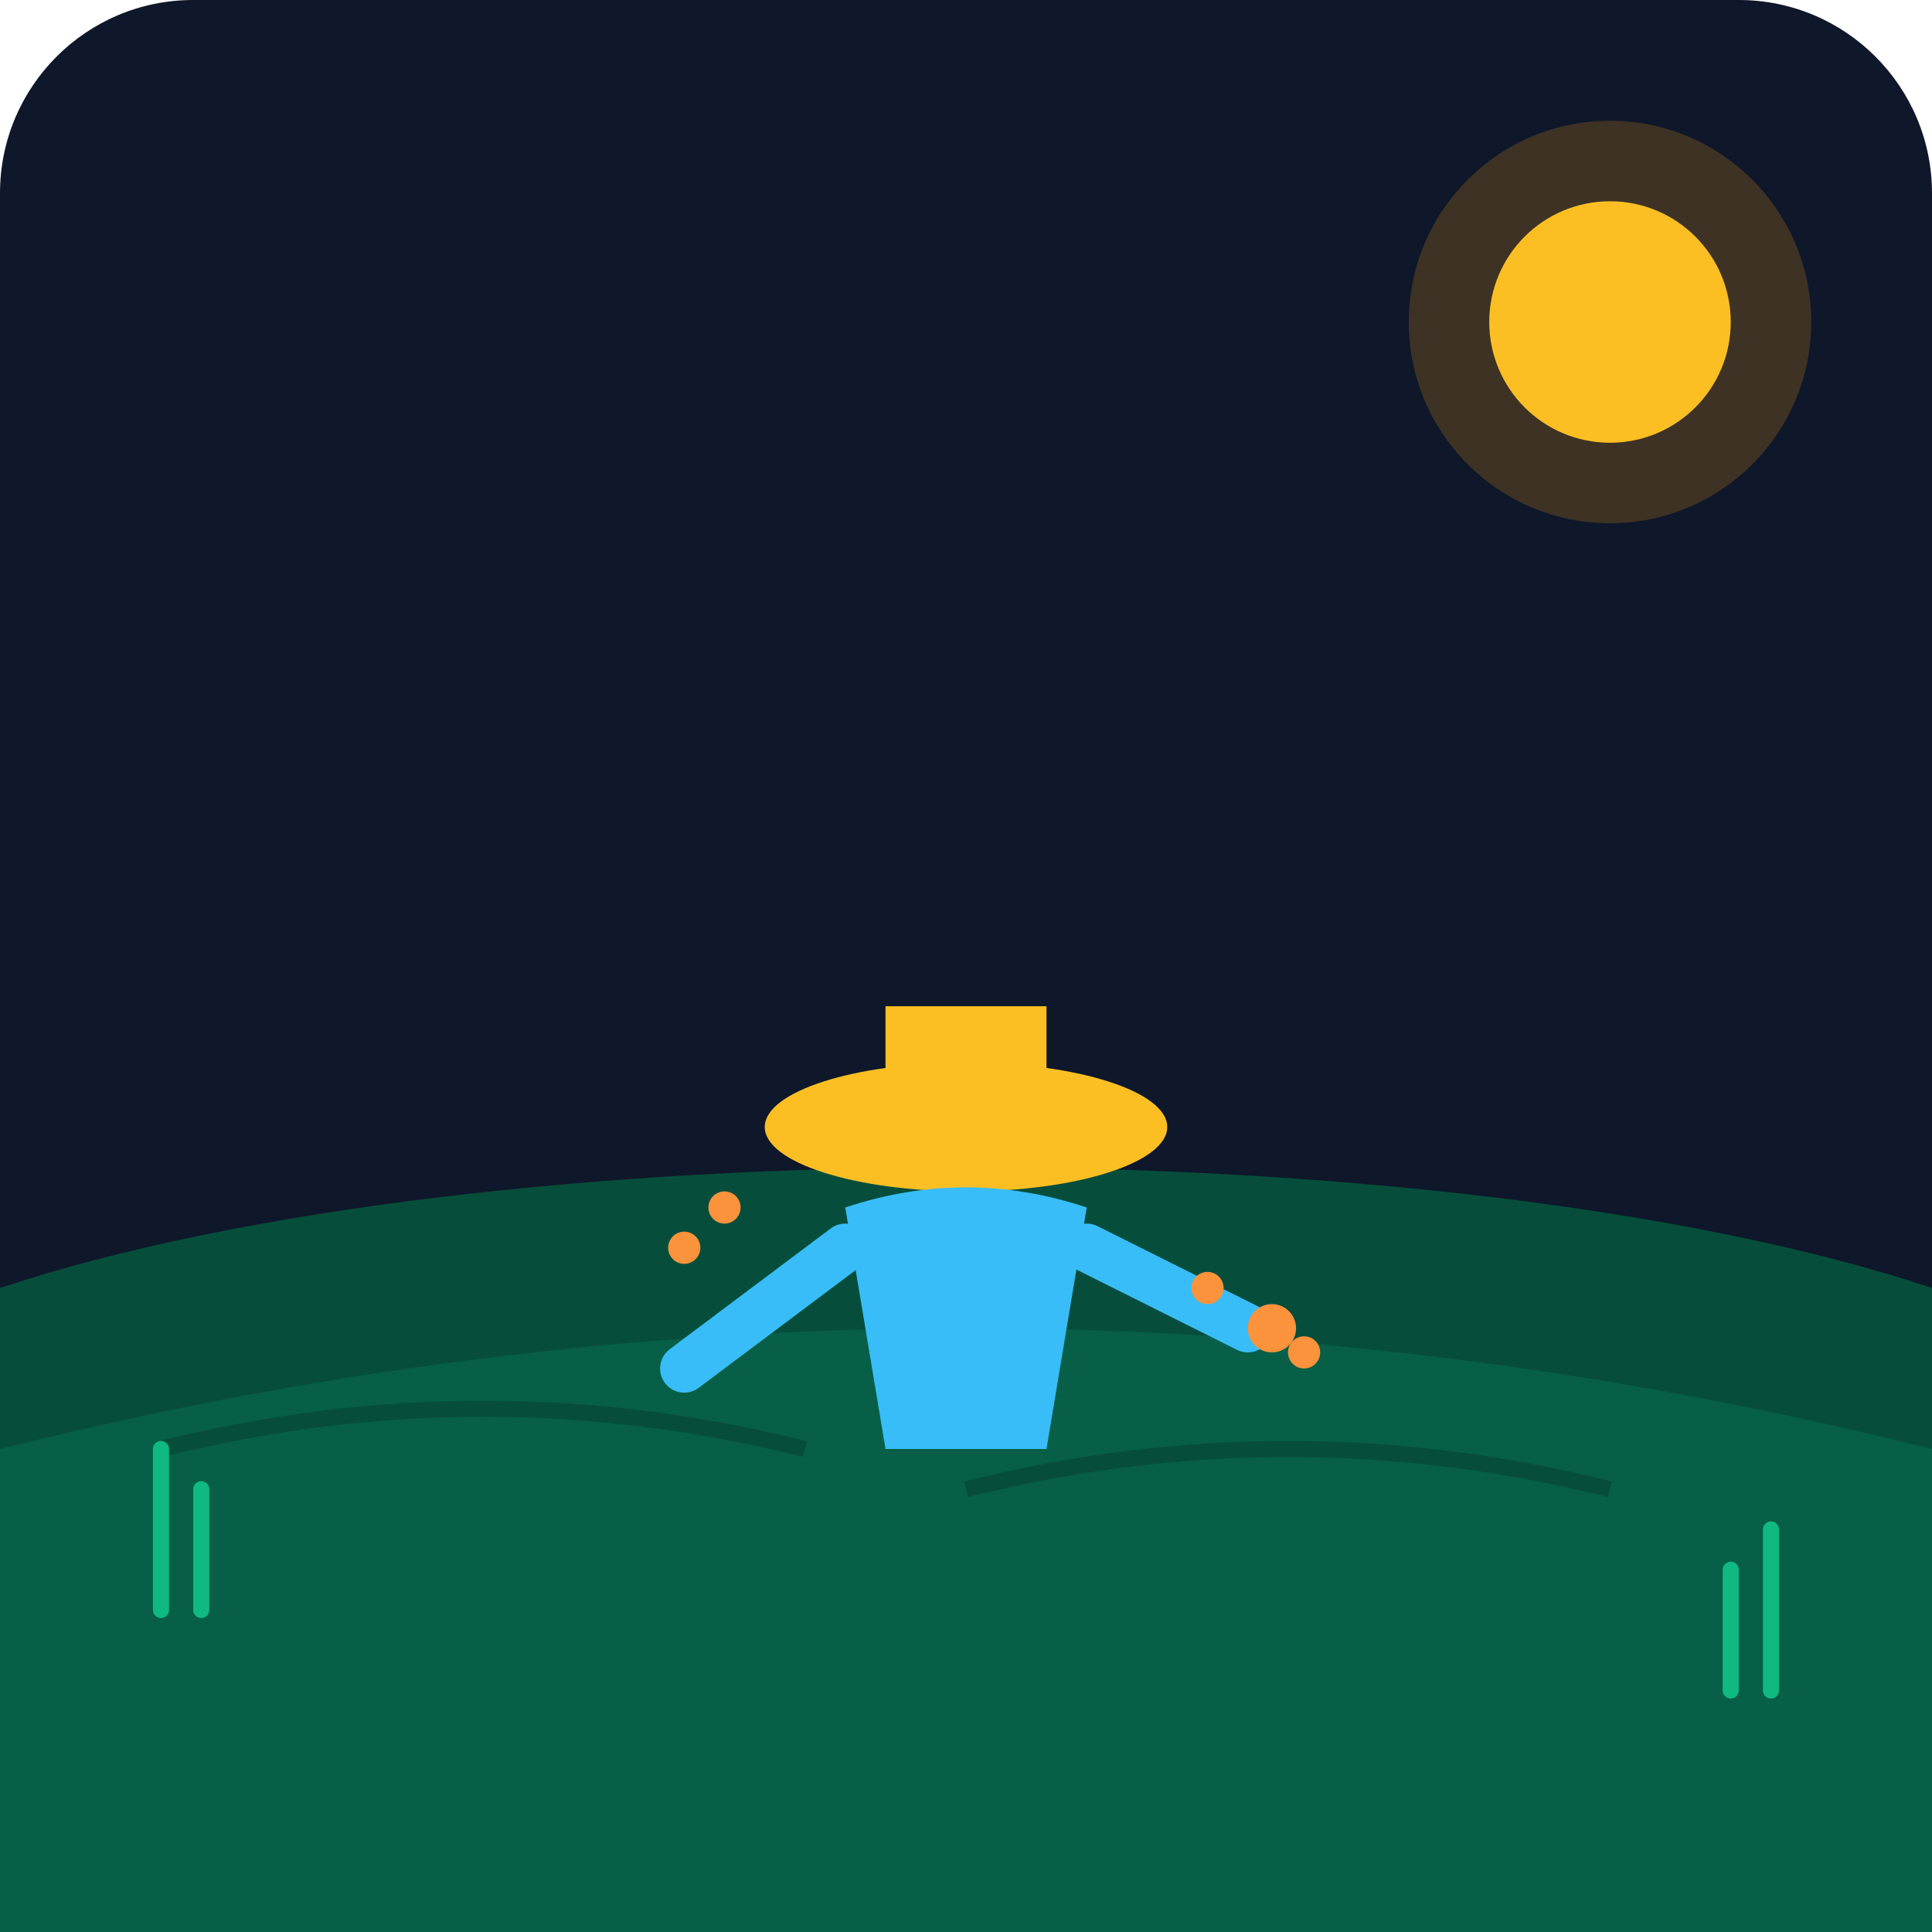
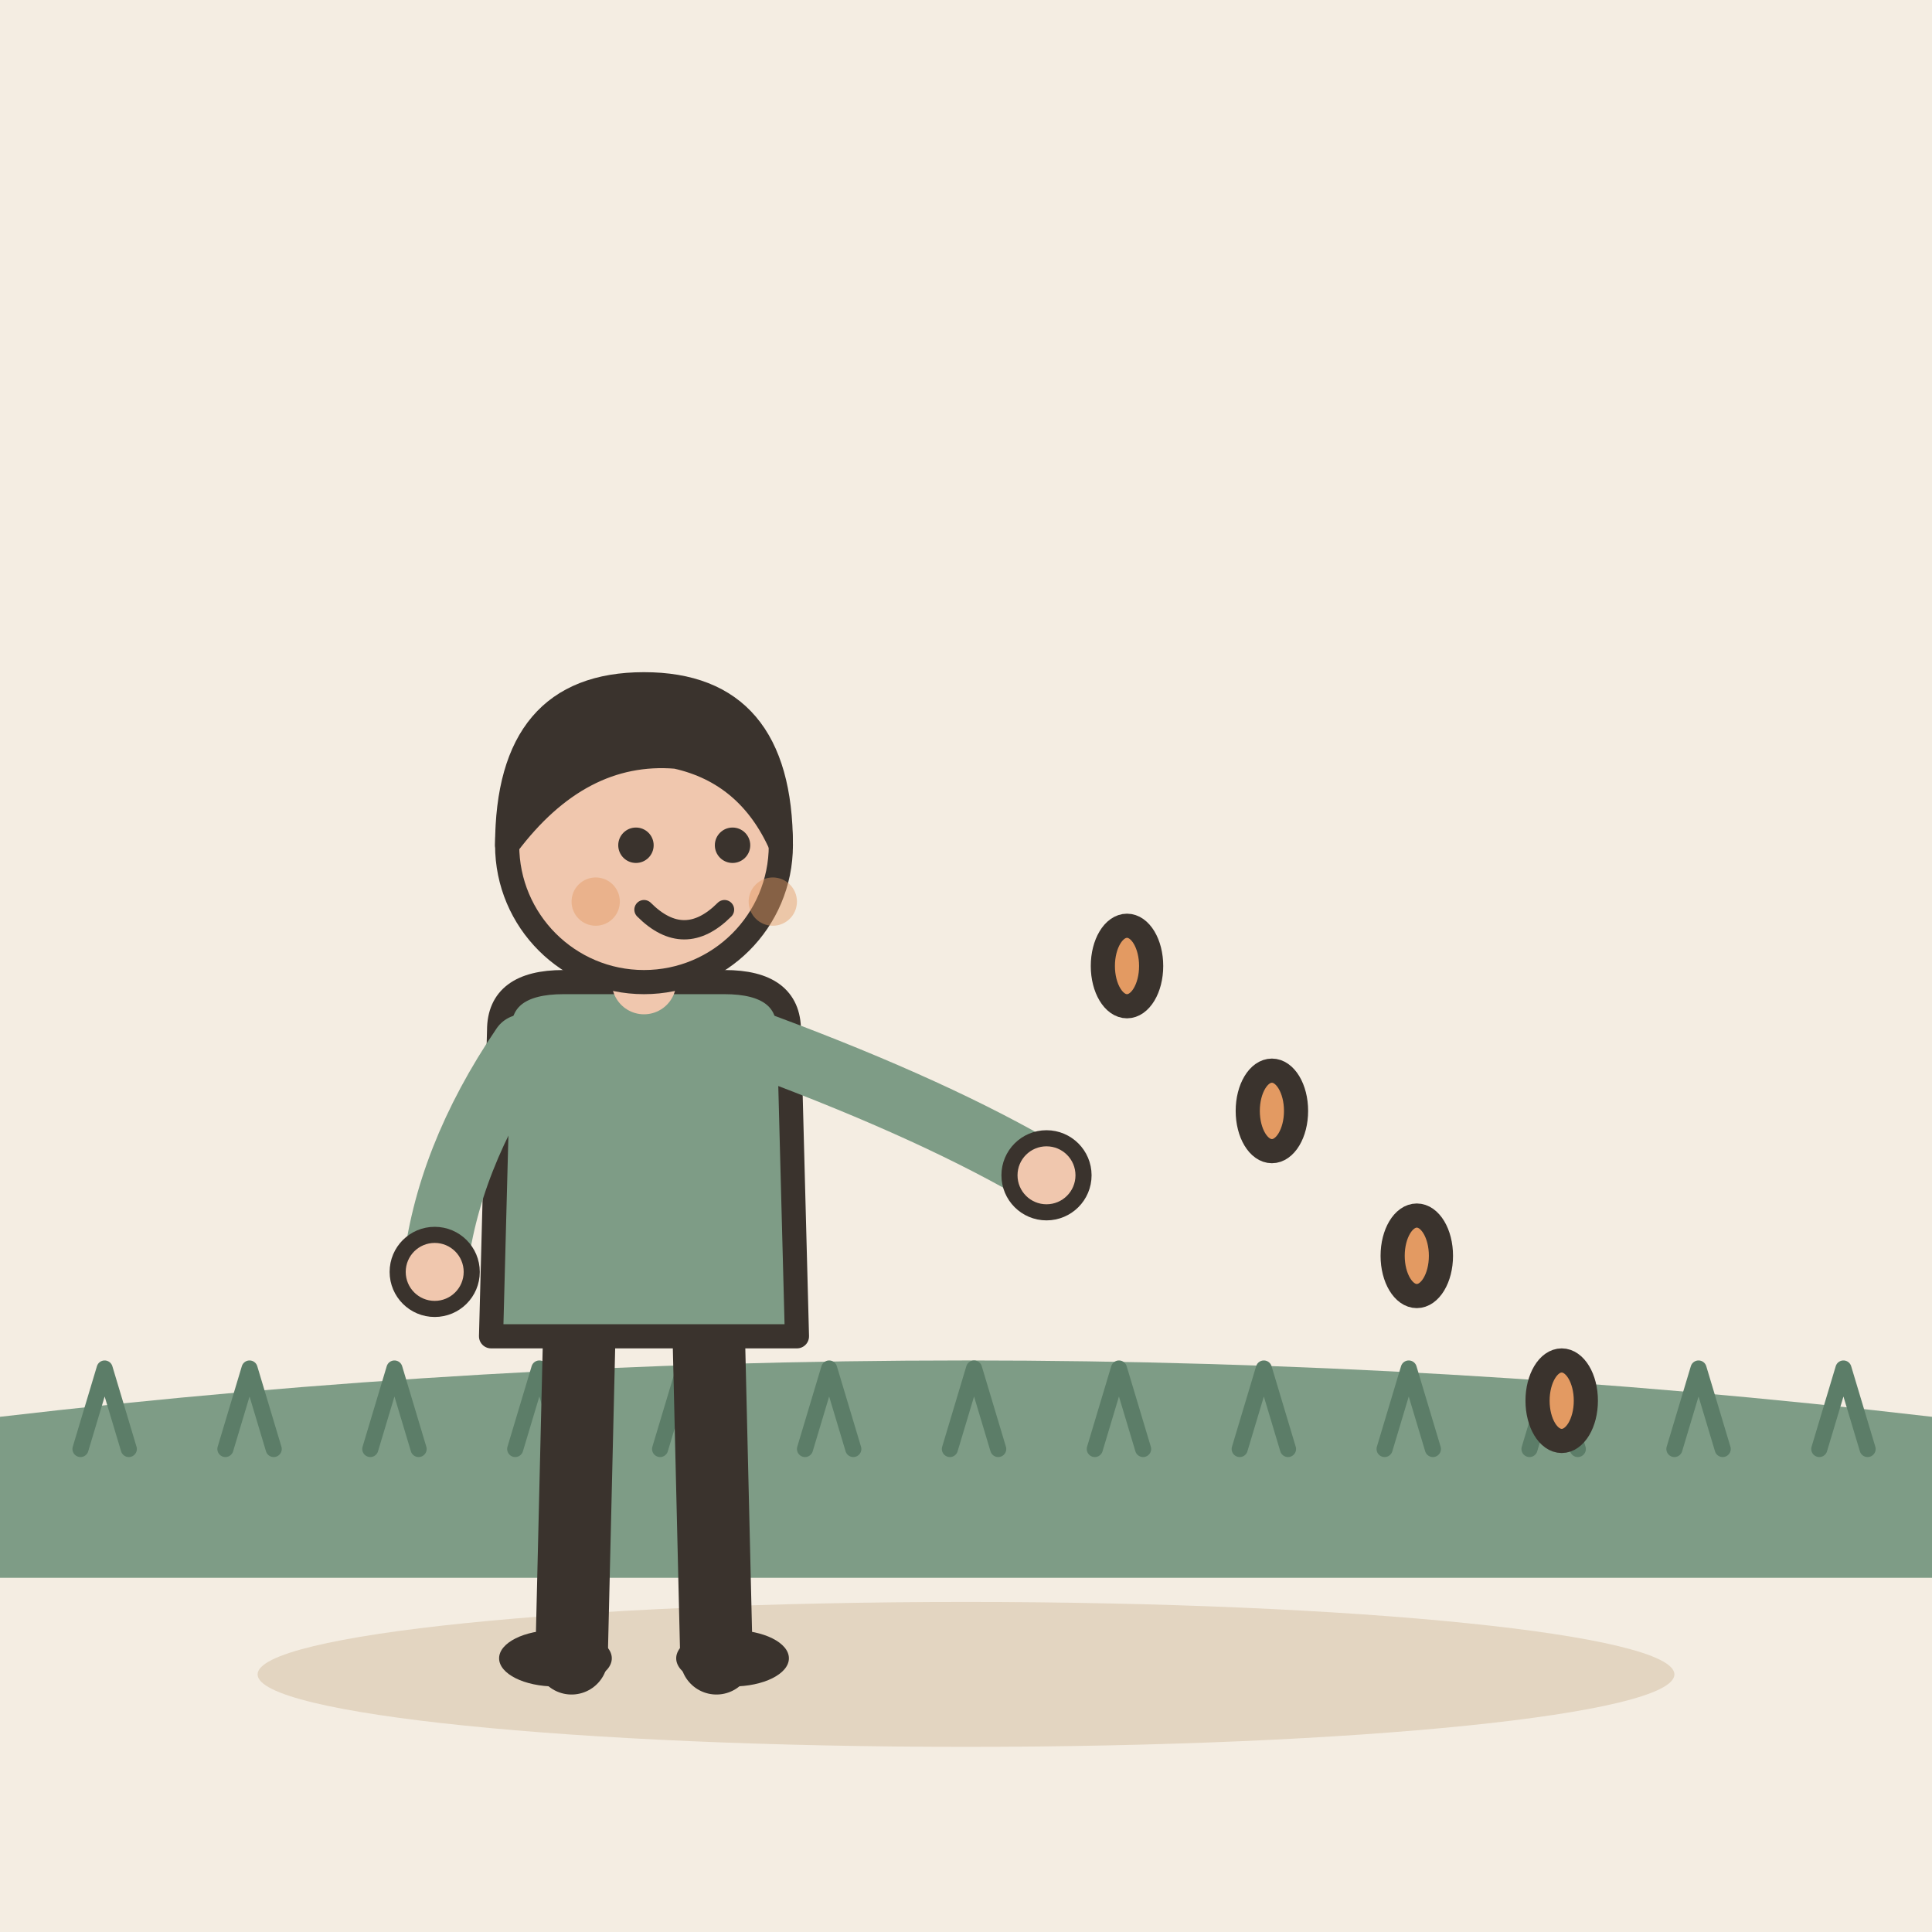
- <svg xmlns="http://www.w3.org/2000/svg" viewBox="0 0 240 240">
-   <defs>
-     <linearGradient id="bg" x1="0" y1="0" x2="0" y2="240">
-       <stop offset="0%" stop-color="#0f172a" />
-       <stop offset="100%" stop-color="#1e293b" />
-     </linearGradient>
-   </defs>
-   <rect width="240" height="240" rx="24" fill="url(#bg)" />
-   <path d="M0 160 C 60 140, 180 140, 240 160 L 240 240 L 0 240 Z" fill="#064e3b" />
-   <path d="M0 180 C 80 160, 160 160, 240 180 L 240 240 L 0 240 Z" fill="#065f46" />
-   <path d="M20 180 Q 60 170 100 180 M120 185 Q 160 175 200 185" stroke="#064e3b" stroke-width="2" fill="none" />
-   <g transform="translate(120, 140)">
-     <ellipse cx="0" cy="0" rx="25" ry="8" fill="#fbbf24" />
-     <rect x="-10" y="-15" width="20" height="15" fill="#fbbf24" />
-     <path d="M-15 10 Q 0 5 15 10 L 10 40 L -10 40 Z" fill="#38bdf8" />
-     <path d="M-15 15 L -35 30" stroke="#38bdf8" stroke-width="6" stroke-linecap="round" />
-     <path d="M15 15 L 35 25" stroke="#38bdf8" stroke-width="6" stroke-linecap="round" />
-     <circle cx="38" cy="25" r="3" fill="#fb923c" />
-     <circle cx="42" cy="28" r="2" fill="#fb923c" />
+ <svg xmlns="http://www.w3.org/2000/svg" viewBox="0 0 240 240" data-style="editorial">
+   <rect width="240" height="240" fill="#F4EDE2" />
+   <ellipse cx="120" cy="208" rx="88" ry="9" fill="#E3D5C1" />
+   <path d="M0 176Q120 162 240 176L240 196L0 196Z" fill="#7E9C86" />
+   <path d="M10 180l3 -10l3 10" fill="none" stroke="#5C7D68" stroke-width="2" stroke-linecap="round" stroke-linejoin="round" />
+   <path d="M28 180l3 -10l3 10" fill="none" stroke="#5C7D68" stroke-width="2" stroke-linecap="round" stroke-linejoin="round" />
+   <path d="M46 180l3 -10l3 10" fill="none" stroke="#5C7D68" stroke-width="2" stroke-linecap="round" stroke-linejoin="round" />
+   <path d="M64 180l3 -10l3 10" fill="none" stroke="#5C7D68" stroke-width="2" stroke-linecap="round" stroke-linejoin="round" />
+   <path d="M82 180l3 -10l3 10" fill="none" stroke="#5C7D68" stroke-width="2" stroke-linecap="round" stroke-linejoin="round" />
+   <path d="M100 180l3 -10l3 10" fill="none" stroke="#5C7D68" stroke-width="2" stroke-linecap="round" stroke-linejoin="round" />
+   <path d="M118 180l3 -10l3 10" fill="none" stroke="#5C7D68" stroke-width="2" stroke-linecap="round" stroke-linejoin="round" />
+   <path d="M136 180l3 -10l3 10" fill="none" stroke="#5C7D68" stroke-width="2" stroke-linecap="round" stroke-linejoin="round" />
+   <path d="M154 180l3 -10l3 10" fill="none" stroke="#5C7D68" stroke-width="2" stroke-linecap="round" stroke-linejoin="round" />
+   <path d="M172 180l3 -10l3 10" fill="none" stroke="#5C7D68" stroke-width="2" stroke-linecap="round" stroke-linejoin="round" />
+   <path d="M190 180l3 -10l3 10" fill="none" stroke="#5C7D68" stroke-width="2" stroke-linecap="round" stroke-linejoin="round" />
+   <path d="M208 180l3 -10l3 10" fill="none" stroke="#5C7D68" stroke-width="2" stroke-linecap="round" stroke-linejoin="round" />
+   <path d="M226 180l3 -10l3 10" fill="none" stroke="#5C7D68" stroke-width="2" stroke-linecap="round" stroke-linejoin="round" />
+   <g transform="translate(80 206)">
+     <path d="M-8 -42L-9 0" stroke="#3A332D" stroke-width="9" stroke-linecap="round" fill="none" />
+     <path d="M8 -42L9 0" stroke="#3A332D" stroke-width="9" stroke-linecap="round" fill="none" />
+     <ellipse cx="-11" cy="0" rx="7" ry="3.5" fill="#3A332D" />
+     <ellipse cx="11" cy="0" rx="7" ry="3.5" fill="#3A332D" />
+     <path d="M-18 -78Q-18 -84 -10 -84L10 -84Q18 -84 18 -78L19 -40L-19 -40Z" fill="#7E9C86" stroke="#3A332D" stroke-width="3" stroke-linecap="round" stroke-linejoin="round" />
+     <path d="M-15 -76Q-24.5 -62 -26 -48" fill="none" stroke="#7E9C86" stroke-width="8" stroke-linecap="round" stroke-linejoin="round" />
+     <circle cx="-26" cy="-48" r="4.6" fill="#F0C7AE" stroke="#3A332D" stroke-linecap="round" stroke-linejoin="round" stroke-width="2" />
+     <path d="M15 -76Q36.5 -68 50 -60" fill="none" stroke="#7E9C86" stroke-width="8" stroke-linecap="round" stroke-linejoin="round" />
+     <circle cx="50" cy="-60" r="4.6" fill="#F0C7AE" stroke="#3A332D" stroke-linecap="round" stroke-linejoin="round" stroke-width="2" />
+     <path d="M0 -84L0 -88" stroke="#F0C7AE" stroke-width="8" stroke-linecap="round" fill="none" />
+     <circle cx="0" cy="-101" r="17" fill="#F0C7AE" stroke="#3A332D" stroke-width="3" stroke-linecap="round" stroke-linejoin="round" />
+     <path d="M-17 -101Q-17 -121 0 -121Q17 -121 17 -101Q13 -110 4 -112Q-8 -113 -17 -101Z" fill="#3A332D" stroke="#3A332D" stroke-width="3" stroke-linecap="round" stroke-linejoin="round" />
+     <circle cx="-1" cy="-101" r="2.2" fill="#3A332D" />
+     <circle cx="11" cy="-101" r="2.2" fill="#3A332D" />
+     <path d="M0 -93Q5 -88 10 -93" fill="none" stroke="#3A332D" stroke-width="2.4" stroke-linecap="round" stroke-linejoin="round" />
+     <circle cx="-6" cy="-94" r="3" fill="#E39A62" opacity="0.45" />
+     <circle cx="16" cy="-94" r="3" fill="#E39A62" opacity="0.45" />
  </g>
-   <circle cx="90" cy="150" r="2" fill="#fb923c" />
-   <circle cx="85" cy="155" r="2" fill="#fb923c" />
-   <circle cx="150" cy="160" r="2" fill="#fb923c" />
-   <circle cx="200" cy="40" r="25" fill="#f59e0b" opacity="0.2" />
-   <circle cx="200" cy="40" r="15" fill="#fbbf24" />
-   <path d="M20 200 L 20 180 M25 200 L 25 185" stroke="#10b981" stroke-width="2" stroke-linecap="round" />
-   <path d="M220 210 L 220 190 M215 210 L 215 195" stroke="#10b981" stroke-width="2" stroke-linecap="round" />
+   <ellipse cx="140" cy="120" rx="3" ry="5" fill="#E39A62" stroke="#3A332D" stroke-width="3" stroke-linecap="round" stroke-linejoin="round" />
+   <ellipse cx="158" cy="138" rx="3" ry="5" fill="#E39A62" stroke="#3A332D" stroke-width="3" stroke-linecap="round" stroke-linejoin="round" />
+   <ellipse cx="176" cy="156" rx="3" ry="5" fill="#E39A62" stroke="#3A332D" stroke-width="3" stroke-linecap="round" stroke-linejoin="round" />
+   <ellipse cx="194" cy="174" rx="3" ry="5" fill="#E39A62" stroke="#3A332D" stroke-width="3" stroke-linecap="round" stroke-linejoin="round" />
</svg>
